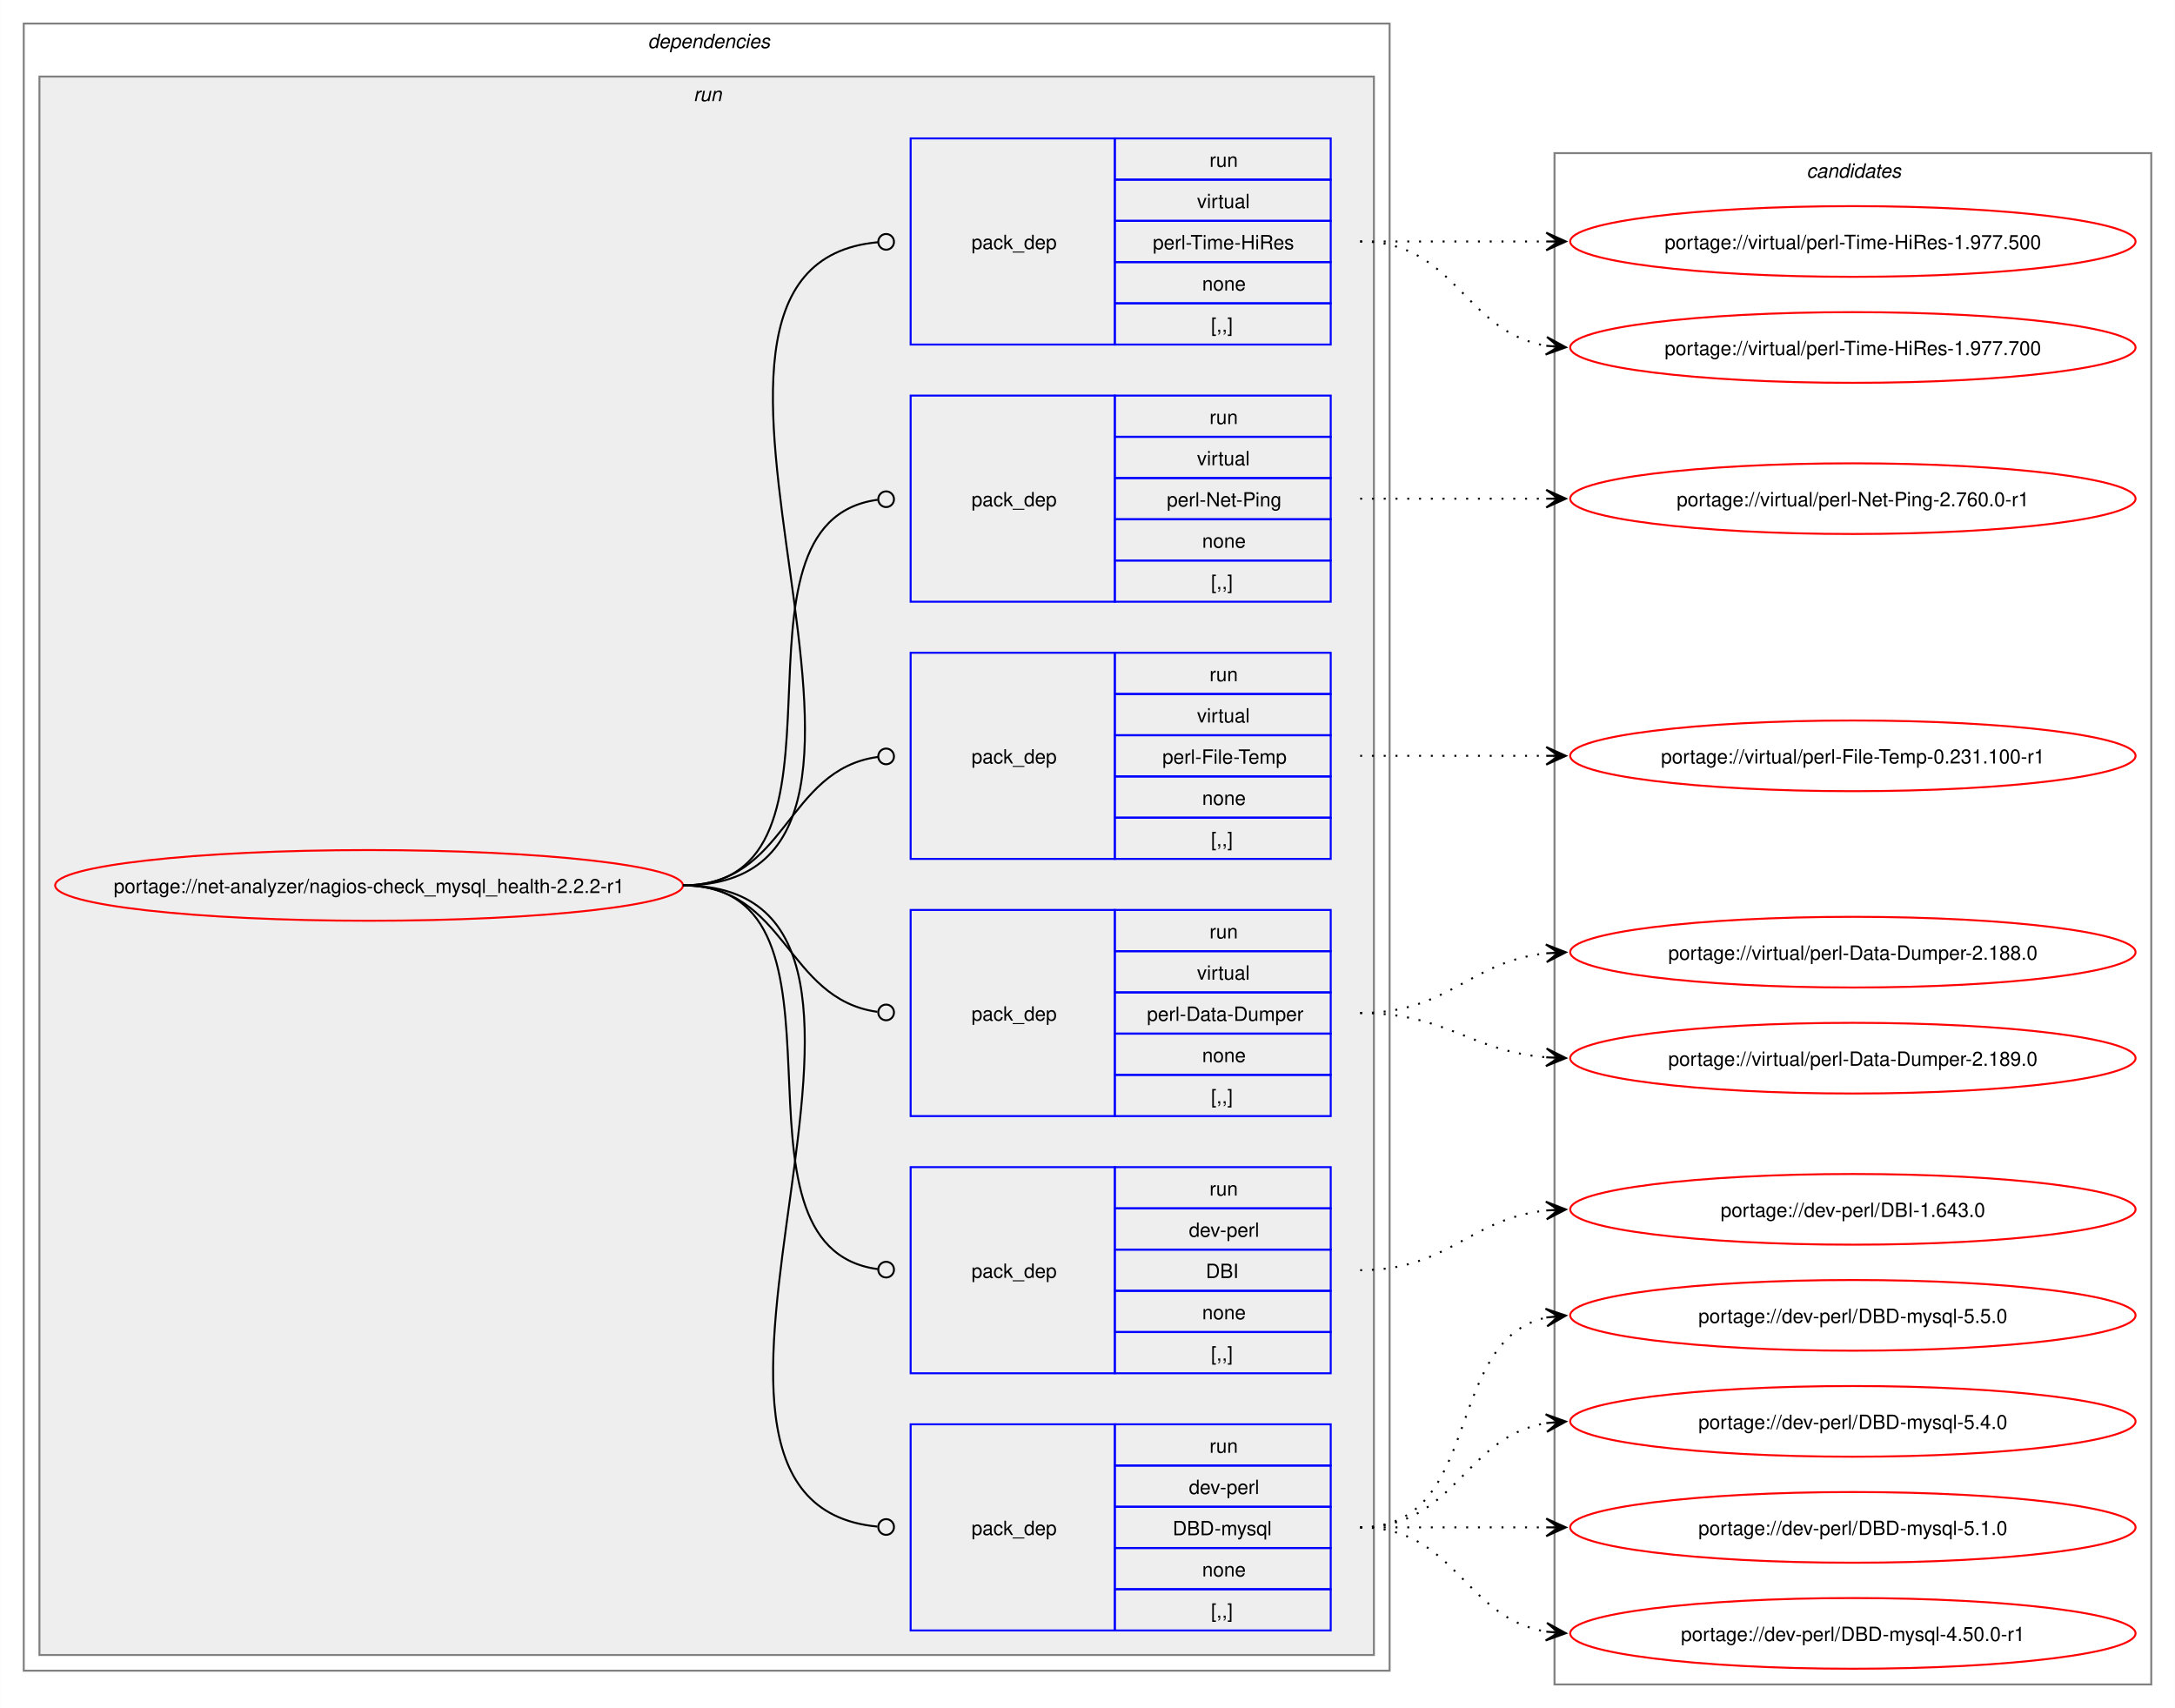
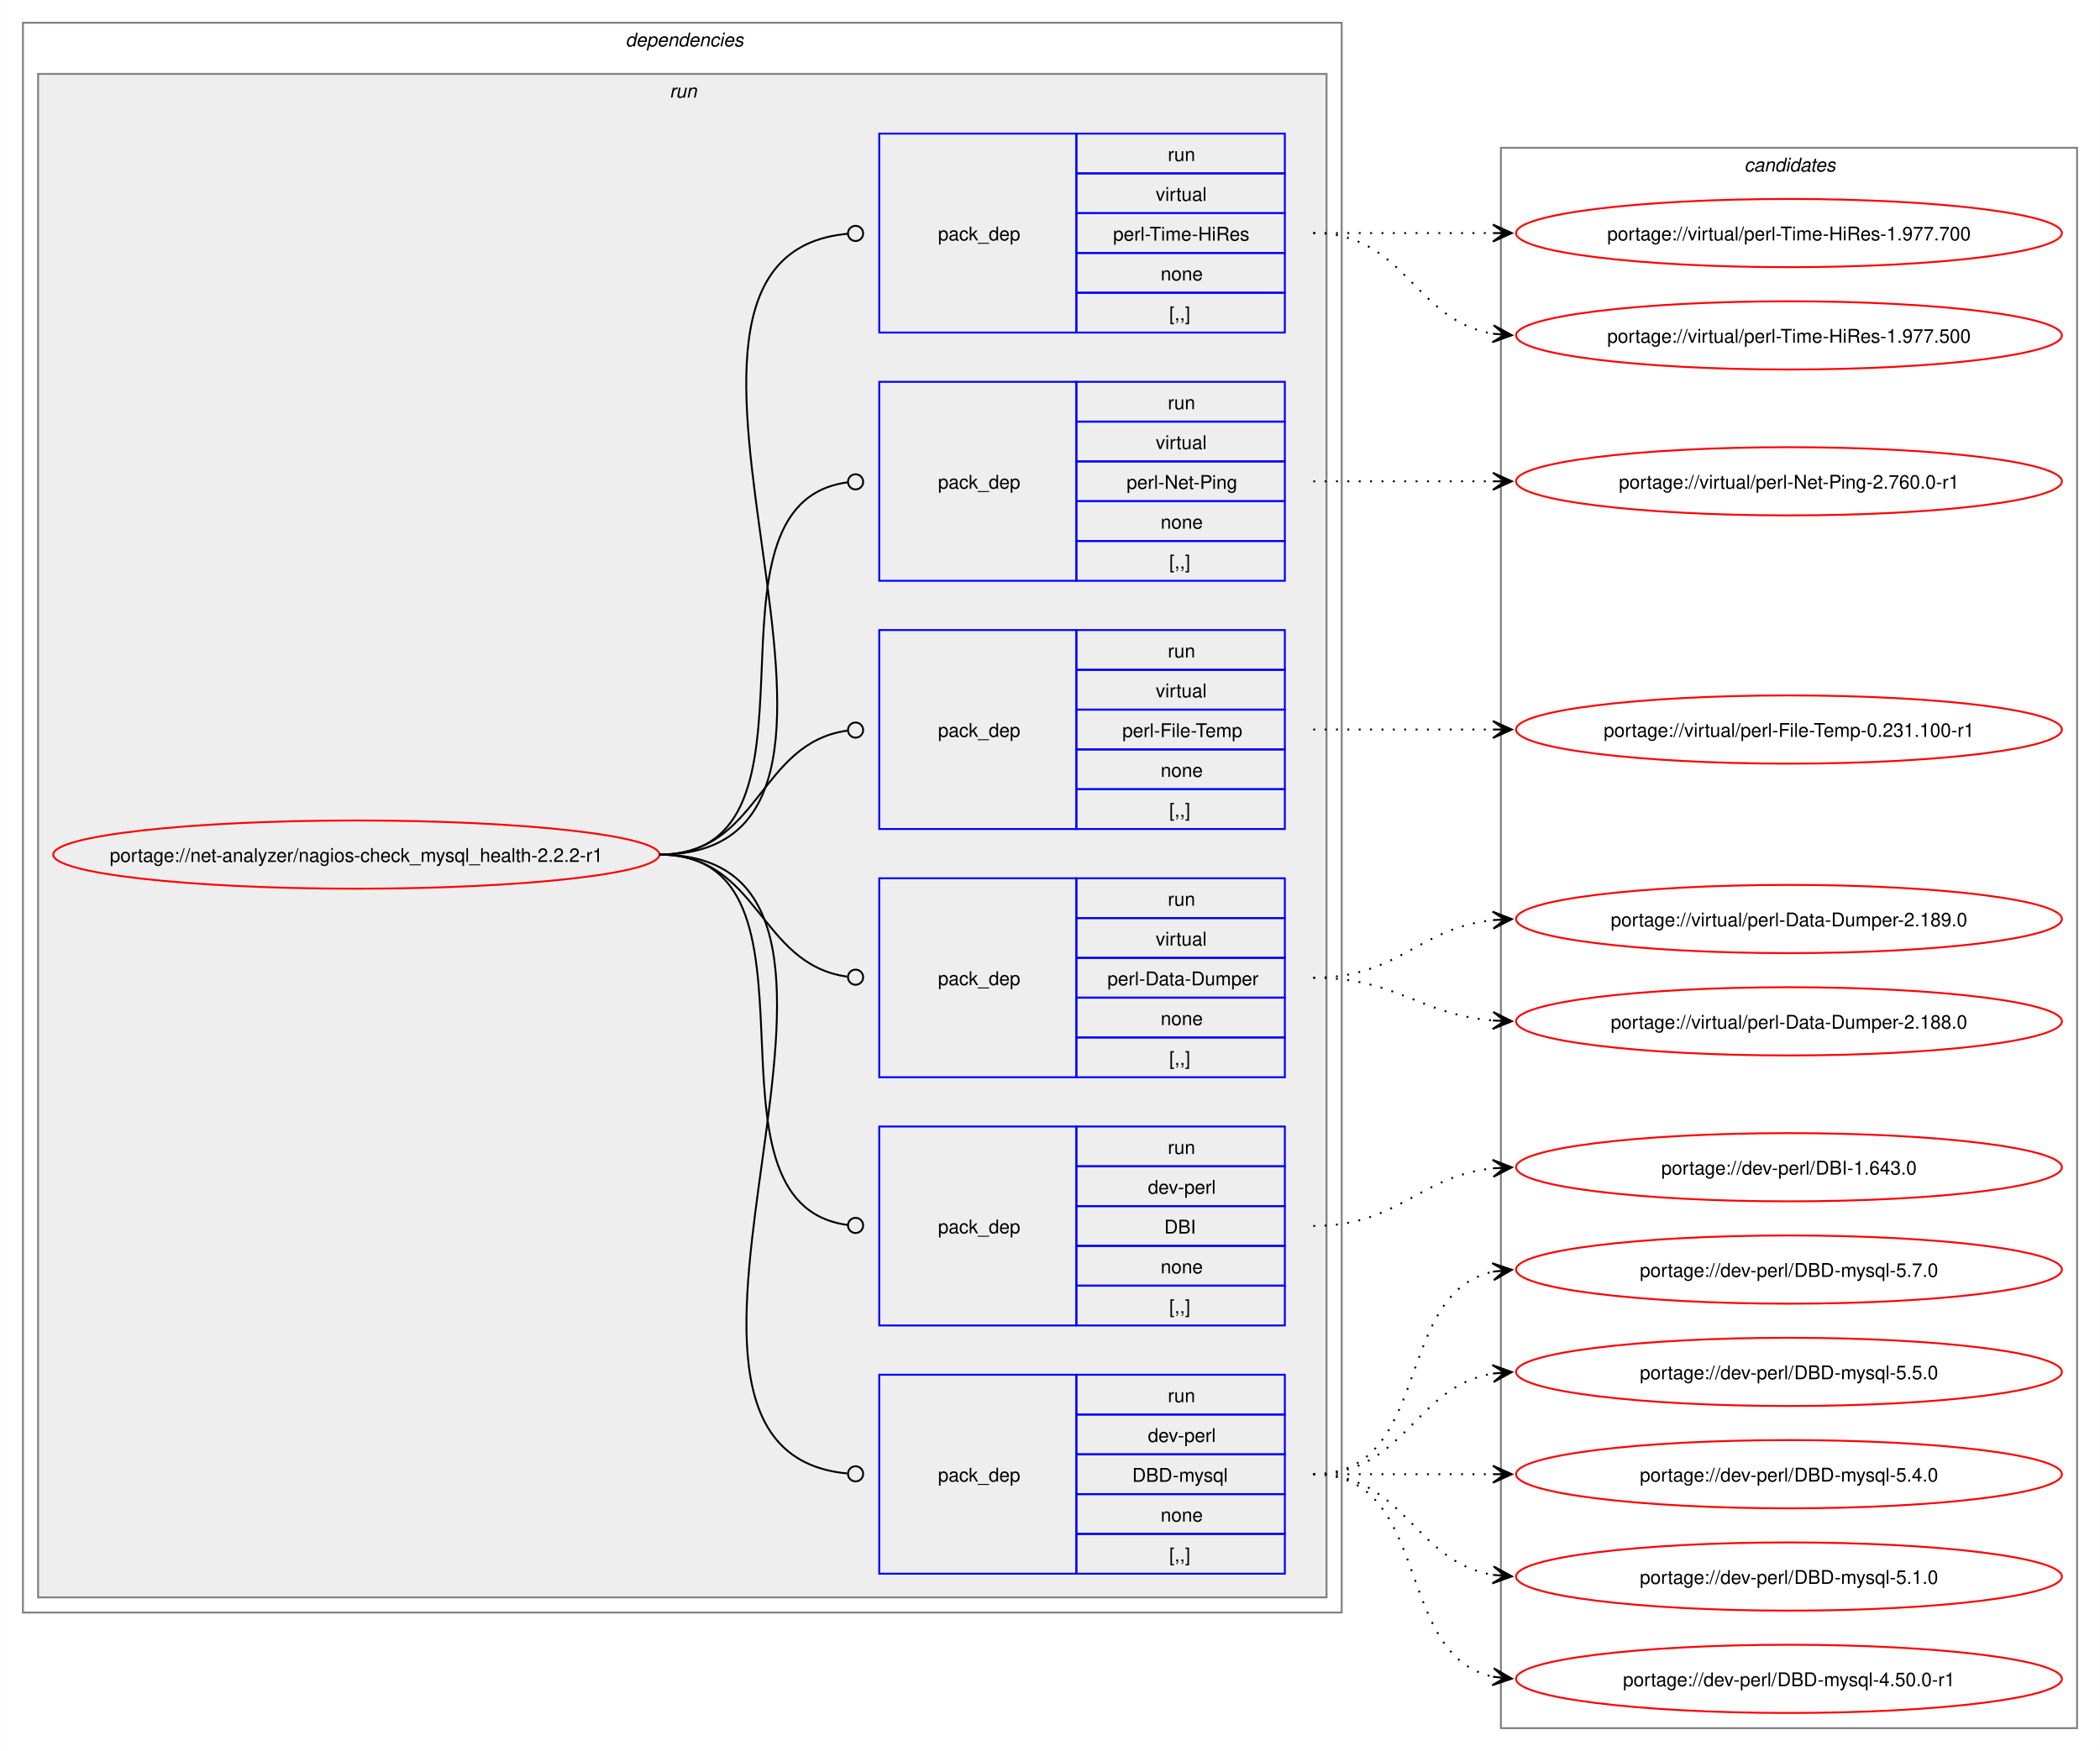
- <svg xmlns="http://www.w3.org/2000/svg" xmlns:xlink="http://www.w3.org/1999/xlink" width="1108pt" height="870pt" viewBox="0.00 0.00 1107.81 870.00">
-   <g id="graph0" class="graph" transform="scale(1 1) rotate(0) translate(4 866)">
-     <polygon fill="white" stroke="none" points="-4,4 -4,-866 1103.81,-866 1103.81,4 -4,4" />
+ <svg xmlns="http://www.w3.org/2000/svg" xmlns:xlink="http://www.w3.org/1999/xlink" width="1108pt" height="924pt" viewBox="0.00 0.00 1107.81 924.00">
+   <g id="graph0" class="graph" transform="scale(1 1) rotate(0) translate(4 920)">
+     <polygon fill="white" stroke="none" points="-4,4 -4,-920 1103.81,-920 1103.81,4 -4,4" />
    <g id="clust2" class="cluster">
-       <polygon fill="none" stroke="gray" points="8,-15 8,-854 703.81,-854 703.81,-15 8,-15" />
-       <text text-anchor="start" x="325.91" y="-841.5" font-family="Helvetica,sans-Serif" font-style="italic" font-size="10.00">dependencies</text>
+       <polygon fill="none" stroke="gray" points="8,-69 8,-908 703.81,-908 703.81,-69 8,-69" />
+       <text text-anchor="start" x="325.91" y="-895.5" font-family="Helvetica,sans-Serif" font-style="italic" font-size="10.00">dependencies</text>
    </g>
    <g id="clust5" class="cluster">
-       <polygon fill="#eeeeee" stroke="gray" points="16,-23 16,-827 695.81,-827 695.81,-23 16,-23" />
-       <text text-anchor="start" x="349.16" y="-814.5" font-family="Helvetica,sans-Serif" font-style="italic" font-size="10.00">run</text>
+       <polygon fill="#eeeeee" stroke="gray" points="16,-77 16,-881 695.81,-881 695.81,-77 16,-77" />
+       <text text-anchor="start" x="349.16" y="-868.5" font-family="Helvetica,sans-Serif" font-style="italic" font-size="10.00">run</text>
    </g>
    <g id="clust12" class="cluster">
-       <polygon fill="none" stroke="gray" points="787.81,-8 787.81,-788 1091.81,-788 1091.81,-8 787.81,-8" />
-       <text text-anchor="start" x="916.19" y="-775.5" font-family="Helvetica,sans-Serif" font-style="italic" font-size="10.00">candidates</text>
+       <polygon fill="none" stroke="gray" points="787.81,-8 787.81,-842 1091.81,-842 1091.81,-8 787.81,-8" />
+       <text text-anchor="start" x="916.19" y="-829.5" font-family="Helvetica,sans-Serif" font-style="italic" font-size="10.00">candidates</text>
    </g>
    <g id="node1" class="node">
      <g id="a_node1">
        <a xlink:href="../net-analyzer/nagios-check_mysql_health-2.2.2-r1.svg" xlink:title="portage://net-analyzer/nagios-check_mysql_health-2.2.2-r1">
-           <ellipse fill="none" stroke="red" cx="183.91" cy="-415" rx="159.91" ry="18" />
-           <text text-anchor="middle" x="183.91" y="-411.12" font-family="Helvetica,sans-Serif" font-size="10.00">portage://net-analyzer/nagios-check_mysql_health-2.2.2-r1</text>
+           <ellipse fill="none" stroke="red" cx="183.91" cy="-469" rx="159.91" ry="18" />
+           <text text-anchor="middle" x="183.91" y="-465.12" font-family="Helvetica,sans-Serif" font-size="10.00">portage://net-analyzer/nagios-check_mysql_health-2.2.2-r1</text>
        </a>
      </g>
    </g>
    <g id="node2" class="node">
-       <polygon fill="none" stroke="blue" points="459.81,-35.5 459.81,-140.5 563.81,-140.5 563.81,-35.5 459.81,-35.5" />
-       <text text-anchor="start" x="490.81" y="-84.12" font-family="Helvetica,sans-Serif" font-size="10.00">pack_dep</text>
-       <polygon fill="none" stroke="blue" points="563.81,-119.5 563.81,-140.5 673.81,-140.5 673.81,-119.5 563.81,-119.5" />
-       <text text-anchor="start" x="612.06" y="-126" font-family="Helvetica,sans-Serif" font-size="10.00">run</text>
-       <polygon fill="none" stroke="blue" points="563.81,-98.5 563.81,-119.5 673.81,-119.5 673.81,-98.5 563.81,-98.5" />
-       <text text-anchor="start" x="601.56" y="-105" font-family="Helvetica,sans-Serif" font-size="10.00">dev-perl</text>
-       <polygon fill="none" stroke="blue" points="563.81,-77.5 563.81,-98.5 673.81,-98.5 673.81,-77.5 563.81,-77.5" />
-       <text text-anchor="start" x="593.31" y="-84" font-family="Helvetica,sans-Serif" font-size="10.00">DBD-mysql</text>
-       <polygon fill="none" stroke="blue" points="563.81,-56.5 563.81,-77.5 673.81,-77.5 673.81,-56.5 563.81,-56.5" />
-       <text text-anchor="start" x="608.31" y="-63" font-family="Helvetica,sans-Serif" font-size="10.00">none</text>
-       <polygon fill="none" stroke="blue" points="563.81,-35.5 563.81,-56.5 673.81,-56.5 673.81,-35.5 563.81,-35.5" />
-       <text text-anchor="start" x="612.81" y="-42" font-family="Helvetica,sans-Serif" font-size="10.00">[,,]</text>
+       <polygon fill="none" stroke="blue" points="459.81,-89.5 459.81,-194.5 563.81,-194.5 563.81,-89.5 459.81,-89.5" />
+       <text text-anchor="start" x="490.81" y="-138.12" font-family="Helvetica,sans-Serif" font-size="10.00">pack_dep</text>
+       <polygon fill="none" stroke="blue" points="563.81,-173.5 563.81,-194.5 673.81,-194.5 673.81,-173.5 563.81,-173.5" />
+       <text text-anchor="start" x="612.06" y="-180" font-family="Helvetica,sans-Serif" font-size="10.00">run</text>
+       <polygon fill="none" stroke="blue" points="563.81,-152.5 563.81,-173.5 673.81,-173.5 673.81,-152.5 563.81,-152.5" />
+       <text text-anchor="start" x="601.56" y="-159" font-family="Helvetica,sans-Serif" font-size="10.00">dev-perl</text>
+       <polygon fill="none" stroke="blue" points="563.81,-131.5 563.81,-152.5 673.81,-152.5 673.81,-131.5 563.81,-131.5" />
+       <text text-anchor="start" x="593.31" y="-138" font-family="Helvetica,sans-Serif" font-size="10.00">DBD-mysql</text>
+       <polygon fill="none" stroke="blue" points="563.81,-110.5 563.81,-131.5 673.81,-131.5 673.81,-110.5 563.81,-110.5" />
+       <text text-anchor="start" x="608.31" y="-117" font-family="Helvetica,sans-Serif" font-size="10.00">none</text>
+       <polygon fill="none" stroke="blue" points="563.81,-89.5 563.81,-110.5 673.81,-110.5 673.81,-89.5 563.81,-89.5" />
+       <text text-anchor="start" x="612.81" y="-96" font-family="Helvetica,sans-Serif" font-size="10.00">[,,]</text>
    </g>
    <g id="edge1" class="edge">
-       <path fill="none" stroke="black" d="M343.81,-415C493.73,-415 306.74,-101.27 442.83,-88.41" />
-       <ellipse fill="none" stroke="black" cx="447.32" cy="-88.2" rx="4" ry="4" />
+       <path fill="none" stroke="black" d="M343.81,-469C493.73,-469 306.74,-155.27 442.83,-142.41" />
+       <ellipse fill="none" stroke="black" cx="447.32" cy="-142.2" rx="4" ry="4" />
    </g>
    <g id="node3" class="node">
-       <polygon fill="none" stroke="blue" points="459.81,-166.5 459.81,-271.5 563.81,-271.5 563.81,-166.5 459.81,-166.5" />
-       <text text-anchor="start" x="490.81" y="-215.12" font-family="Helvetica,sans-Serif" font-size="10.00">pack_dep</text>
-       <polygon fill="none" stroke="blue" points="563.81,-250.5 563.81,-271.5 673.81,-271.5 673.81,-250.5 563.81,-250.5" />
-       <text text-anchor="start" x="612.06" y="-257" font-family="Helvetica,sans-Serif" font-size="10.00">run</text>
-       <polygon fill="none" stroke="blue" points="563.81,-229.5 563.81,-250.5 673.81,-250.5 673.81,-229.5 563.81,-229.5" />
-       <text text-anchor="start" x="601.56" y="-236" font-family="Helvetica,sans-Serif" font-size="10.00">dev-perl</text>
-       <polygon fill="none" stroke="blue" points="563.81,-208.5 563.81,-229.5 673.81,-229.5 673.81,-208.5 563.81,-208.5" />
-       <text text-anchor="start" x="610.19" y="-215" font-family="Helvetica,sans-Serif" font-size="10.00">DBI</text>
-       <polygon fill="none" stroke="blue" points="563.81,-187.5 563.81,-208.5 673.81,-208.5 673.81,-187.5 563.81,-187.5" />
-       <text text-anchor="start" x="608.31" y="-194" font-family="Helvetica,sans-Serif" font-size="10.00">none</text>
-       <polygon fill="none" stroke="blue" points="563.81,-166.5 563.81,-187.5 673.81,-187.5 673.81,-166.5 563.81,-166.5" />
-       <text text-anchor="start" x="612.81" y="-173" font-family="Helvetica,sans-Serif" font-size="10.00">[,,]</text>
+       <polygon fill="none" stroke="blue" points="459.81,-220.5 459.81,-325.5 563.81,-325.5 563.81,-220.5 459.81,-220.5" />
+       <text text-anchor="start" x="490.81" y="-269.12" font-family="Helvetica,sans-Serif" font-size="10.00">pack_dep</text>
+       <polygon fill="none" stroke="blue" points="563.81,-304.5 563.81,-325.5 673.81,-325.5 673.81,-304.5 563.81,-304.5" />
+       <text text-anchor="start" x="612.06" y="-311" font-family="Helvetica,sans-Serif" font-size="10.00">run</text>
+       <polygon fill="none" stroke="blue" points="563.81,-283.5 563.81,-304.5 673.81,-304.5 673.81,-283.5 563.81,-283.5" />
+       <text text-anchor="start" x="601.56" y="-290" font-family="Helvetica,sans-Serif" font-size="10.00">dev-perl</text>
+       <polygon fill="none" stroke="blue" points="563.81,-262.5 563.81,-283.5 673.81,-283.5 673.81,-262.5 563.81,-262.5" />
+       <text text-anchor="start" x="610.19" y="-269" font-family="Helvetica,sans-Serif" font-size="10.00">DBI</text>
+       <polygon fill="none" stroke="blue" points="563.81,-241.5 563.81,-262.5 673.81,-262.5 673.81,-241.5 563.81,-241.5" />
+       <text text-anchor="start" x="608.31" y="-248" font-family="Helvetica,sans-Serif" font-size="10.00">none</text>
+       <polygon fill="none" stroke="blue" points="563.81,-220.5 563.81,-241.5 673.81,-241.5 673.81,-220.5 563.81,-220.5" />
+       <text text-anchor="start" x="612.81" y="-227" font-family="Helvetica,sans-Serif" font-size="10.00">[,,]</text>
    </g>
    <g id="edge2" class="edge">
-       <path fill="none" stroke="black" d="M343.81,-415C440.16,-415 357.85,-231.06 443.03,-219.56" />
-       <ellipse fill="none" stroke="black" cx="447.32" cy="-219.29" rx="4" ry="4" />
+       <path fill="none" stroke="black" d="M343.81,-469C440.16,-469 357.85,-285.06 443.03,-273.56" />
+       <ellipse fill="none" stroke="black" cx="447.32" cy="-273.29" rx="4" ry="4" />
    </g>
    <g id="node4" class="node">
-       <polygon fill="none" stroke="blue" points="459.81,-297.5 459.81,-402.5 563.81,-402.5 563.81,-297.5 459.81,-297.5" />
-       <text text-anchor="start" x="490.81" y="-346.12" font-family="Helvetica,sans-Serif" font-size="10.00">pack_dep</text>
-       <polygon fill="none" stroke="blue" points="563.81,-381.5 563.81,-402.5 673.81,-402.5 673.81,-381.5 563.81,-381.5" />
-       <text text-anchor="start" x="612.06" y="-388" font-family="Helvetica,sans-Serif" font-size="10.00">run</text>
-       <polygon fill="none" stroke="blue" points="563.81,-360.5 563.81,-381.5 673.81,-381.5 673.81,-360.5 563.81,-360.5" />
-       <text text-anchor="start" x="605.69" y="-367" font-family="Helvetica,sans-Serif" font-size="10.00">virtual</text>
-       <polygon fill="none" stroke="blue" points="563.81,-339.5 563.81,-360.5 673.81,-360.5 673.81,-339.5 563.81,-339.5" />
-       <text text-anchor="start" x="580.19" y="-346" font-family="Helvetica,sans-Serif" font-size="10.00">perl-Data-Dumper</text>
-       <polygon fill="none" stroke="blue" points="563.81,-318.5 563.81,-339.5 673.81,-339.5 673.81,-318.5 563.81,-318.5" />
-       <text text-anchor="start" x="608.31" y="-325" font-family="Helvetica,sans-Serif" font-size="10.00">none</text>
-       <polygon fill="none" stroke="blue" points="563.81,-297.5 563.81,-318.5 673.81,-318.5 673.81,-297.5 563.81,-297.5" />
-       <text text-anchor="start" x="612.81" y="-304" font-family="Helvetica,sans-Serif" font-size="10.00">[,,]</text>
+       <polygon fill="none" stroke="blue" points="459.81,-351.5 459.81,-456.5 563.81,-456.5 563.81,-351.5 459.81,-351.5" />
+       <text text-anchor="start" x="490.81" y="-400.12" font-family="Helvetica,sans-Serif" font-size="10.00">pack_dep</text>
+       <polygon fill="none" stroke="blue" points="563.81,-435.5 563.81,-456.5 673.81,-456.5 673.81,-435.5 563.81,-435.5" />
+       <text text-anchor="start" x="612.06" y="-442" font-family="Helvetica,sans-Serif" font-size="10.00">run</text>
+       <polygon fill="none" stroke="blue" points="563.81,-414.5 563.81,-435.5 673.81,-435.5 673.81,-414.5 563.81,-414.5" />
+       <text text-anchor="start" x="605.69" y="-421" font-family="Helvetica,sans-Serif" font-size="10.00">virtual</text>
+       <polygon fill="none" stroke="blue" points="563.81,-393.5 563.81,-414.5 673.81,-414.5 673.81,-393.5 563.81,-393.5" />
+       <text text-anchor="start" x="580.19" y="-400" font-family="Helvetica,sans-Serif" font-size="10.00">perl-Data-Dumper</text>
+       <polygon fill="none" stroke="blue" points="563.81,-372.5 563.81,-393.5 673.81,-393.5 673.81,-372.5 563.81,-372.5" />
+       <text text-anchor="start" x="608.31" y="-379" font-family="Helvetica,sans-Serif" font-size="10.00">none</text>
+       <polygon fill="none" stroke="blue" points="563.81,-351.5 563.81,-372.5 673.81,-372.5 673.81,-351.5 563.81,-351.5" />
+       <text text-anchor="start" x="612.81" y="-358" font-family="Helvetica,sans-Serif" font-size="10.00">[,,]</text>
    </g>
    <g id="edge3" class="edge">
-       <path fill="none" stroke="black" d="M343.81,-415C396.66,-415 396.05,-357.15 442.85,-350.6" />
-       <ellipse fill="none" stroke="black" cx="447.32" cy="-350.3" rx="4" ry="4" />
+       <path fill="none" stroke="black" d="M343.81,-469C396.66,-469 396.05,-411.15 442.85,-404.6" />
+       <ellipse fill="none" stroke="black" cx="447.32" cy="-404.3" rx="4" ry="4" />
    </g>
    <g id="node5" class="node">
-       <polygon fill="none" stroke="blue" points="459.81,-428.5 459.81,-533.5 563.81,-533.5 563.81,-428.5 459.81,-428.5" />
-       <text text-anchor="start" x="490.81" y="-477.12" font-family="Helvetica,sans-Serif" font-size="10.00">pack_dep</text>
-       <polygon fill="none" stroke="blue" points="563.81,-512.5 563.81,-533.5 673.81,-533.5 673.81,-512.5 563.81,-512.5" />
-       <text text-anchor="start" x="612.06" y="-519" font-family="Helvetica,sans-Serif" font-size="10.00">run</text>
-       <polygon fill="none" stroke="blue" points="563.81,-491.5 563.81,-512.5 673.81,-512.5 673.81,-491.5 563.81,-491.5" />
-       <text text-anchor="start" x="605.69" y="-498" font-family="Helvetica,sans-Serif" font-size="10.00">virtual</text>
-       <polygon fill="none" stroke="blue" points="563.81,-470.5 563.81,-491.5 673.81,-491.5 673.81,-470.5 563.81,-470.5" />
-       <text text-anchor="start" x="588.06" y="-477" font-family="Helvetica,sans-Serif" font-size="10.00">perl-File-Temp</text>
-       <polygon fill="none" stroke="blue" points="563.81,-449.5 563.81,-470.5 673.81,-470.5 673.81,-449.5 563.81,-449.5" />
-       <text text-anchor="start" x="608.31" y="-456" font-family="Helvetica,sans-Serif" font-size="10.00">none</text>
-       <polygon fill="none" stroke="blue" points="563.81,-428.5 563.81,-449.5 673.81,-449.5 673.81,-428.5 563.81,-428.5" />
-       <text text-anchor="start" x="612.81" y="-435" font-family="Helvetica,sans-Serif" font-size="10.00">[,,]</text>
+       <polygon fill="none" stroke="blue" points="459.81,-482.5 459.81,-587.5 563.81,-587.5 563.81,-482.5 459.81,-482.5" />
+       <text text-anchor="start" x="490.81" y="-531.12" font-family="Helvetica,sans-Serif" font-size="10.00">pack_dep</text>
+       <polygon fill="none" stroke="blue" points="563.81,-566.5 563.81,-587.5 673.81,-587.5 673.81,-566.5 563.81,-566.5" />
+       <text text-anchor="start" x="612.06" y="-573" font-family="Helvetica,sans-Serif" font-size="10.00">run</text>
+       <polygon fill="none" stroke="blue" points="563.81,-545.5 563.81,-566.5 673.81,-566.5 673.81,-545.5 563.81,-545.5" />
+       <text text-anchor="start" x="605.69" y="-552" font-family="Helvetica,sans-Serif" font-size="10.00">virtual</text>
+       <polygon fill="none" stroke="blue" points="563.81,-524.5 563.81,-545.5 673.81,-545.5 673.81,-524.5 563.81,-524.5" />
+       <text text-anchor="start" x="588.06" y="-531" font-family="Helvetica,sans-Serif" font-size="10.00">perl-File-Temp</text>
+       <polygon fill="none" stroke="blue" points="563.81,-503.5 563.81,-524.5 673.81,-524.5 673.81,-503.5 563.81,-503.5" />
+       <text text-anchor="start" x="608.31" y="-510" font-family="Helvetica,sans-Serif" font-size="10.00">none</text>
+       <polygon fill="none" stroke="blue" points="563.81,-482.5 563.81,-503.5 673.81,-503.5 673.81,-482.5 563.81,-482.5" />
+       <text text-anchor="start" x="612.81" y="-489" font-family="Helvetica,sans-Serif" font-size="10.00">[,,]</text>
    </g>
    <g id="edge4" class="edge">
-       <path fill="none" stroke="black" d="M343.81,-415C396.99,-415 395.87,-473.98 443.11,-480.43" />
-       <ellipse fill="none" stroke="black" cx="447.32" cy="-480.71" rx="4" ry="4" />
+       <path fill="none" stroke="black" d="M343.81,-469C396.99,-469 395.87,-527.98 443.11,-534.43" />
+       <ellipse fill="none" stroke="black" cx="447.32" cy="-534.71" rx="4" ry="4" />
    </g>
    <g id="node6" class="node">
-       <polygon fill="none" stroke="blue" points="459.81,-559.5 459.81,-664.5 563.81,-664.5 563.81,-559.5 459.81,-559.5" />
-       <text text-anchor="start" x="490.81" y="-608.12" font-family="Helvetica,sans-Serif" font-size="10.00">pack_dep</text>
-       <polygon fill="none" stroke="blue" points="563.81,-643.5 563.81,-664.5 673.81,-664.5 673.81,-643.5 563.81,-643.5" />
-       <text text-anchor="start" x="612.06" y="-650" font-family="Helvetica,sans-Serif" font-size="10.00">run</text>
-       <polygon fill="none" stroke="blue" points="563.81,-622.5 563.81,-643.5 673.81,-643.5 673.81,-622.5 563.81,-622.5" />
-       <text text-anchor="start" x="605.69" y="-629" font-family="Helvetica,sans-Serif" font-size="10.00">virtual</text>
-       <polygon fill="none" stroke="blue" points="563.81,-601.5 563.81,-622.5 673.81,-622.5 673.81,-601.5 563.81,-601.5" />
-       <text text-anchor="start" x="590.31" y="-608" font-family="Helvetica,sans-Serif" font-size="10.00">perl-Net-Ping</text>
-       <polygon fill="none" stroke="blue" points="563.81,-580.5 563.81,-601.5 673.81,-601.5 673.81,-580.5 563.81,-580.5" />
-       <text text-anchor="start" x="608.31" y="-587" font-family="Helvetica,sans-Serif" font-size="10.00">none</text>
-       <polygon fill="none" stroke="blue" points="563.81,-559.5 563.81,-580.5 673.81,-580.5 673.81,-559.5 563.81,-559.5" />
-       <text text-anchor="start" x="612.81" y="-566" font-family="Helvetica,sans-Serif" font-size="10.00">[,,]</text>
+       <polygon fill="none" stroke="blue" points="459.81,-613.5 459.81,-718.5 563.81,-718.5 563.81,-613.5 459.81,-613.5" />
+       <text text-anchor="start" x="490.81" y="-662.12" font-family="Helvetica,sans-Serif" font-size="10.00">pack_dep</text>
+       <polygon fill="none" stroke="blue" points="563.81,-697.5 563.81,-718.5 673.81,-718.5 673.81,-697.5 563.81,-697.5" />
+       <text text-anchor="start" x="612.06" y="-704" font-family="Helvetica,sans-Serif" font-size="10.00">run</text>
+       <polygon fill="none" stroke="blue" points="563.81,-676.5 563.81,-697.5 673.81,-697.5 673.81,-676.5 563.81,-676.5" />
+       <text text-anchor="start" x="605.69" y="-683" font-family="Helvetica,sans-Serif" font-size="10.00">virtual</text>
+       <polygon fill="none" stroke="blue" points="563.81,-655.5 563.81,-676.5 673.81,-676.5 673.81,-655.5 563.81,-655.5" />
+       <text text-anchor="start" x="590.31" y="-662" font-family="Helvetica,sans-Serif" font-size="10.00">perl-Net-Ping</text>
+       <polygon fill="none" stroke="blue" points="563.81,-634.5 563.81,-655.5 673.81,-655.5 673.81,-634.5 563.81,-634.5" />
+       <text text-anchor="start" x="608.31" y="-641" font-family="Helvetica,sans-Serif" font-size="10.00">none</text>
+       <polygon fill="none" stroke="blue" points="563.81,-613.5 563.81,-634.5 673.81,-634.5 673.81,-613.5 563.81,-613.5" />
+       <text text-anchor="start" x="612.81" y="-620" font-family="Helvetica,sans-Serif" font-size="10.00">[,,]</text>
    </g>
    <g id="edge5" class="edge">
-       <path fill="none" stroke="black" d="M343.81,-415C440.54,-415 357.51,-599.88 443,-611.43" />
-       <ellipse fill="none" stroke="black" cx="447.32" cy="-611.71" rx="4" ry="4" />
+       <path fill="none" stroke="black" d="M343.81,-469C440.54,-469 357.51,-653.88 443,-665.43" />
+       <ellipse fill="none" stroke="black" cx="447.32" cy="-665.71" rx="4" ry="4" />
    </g>
    <g id="node7" class="node">
-       <polygon fill="none" stroke="blue" points="459.81,-690.5 459.81,-795.5 563.81,-795.5 563.81,-690.5 459.81,-690.5" />
-       <text text-anchor="start" x="490.81" y="-739.12" font-family="Helvetica,sans-Serif" font-size="10.00">pack_dep</text>
-       <polygon fill="none" stroke="blue" points="563.81,-774.5 563.81,-795.5 673.81,-795.5 673.81,-774.5 563.81,-774.5" />
-       <text text-anchor="start" x="612.06" y="-781" font-family="Helvetica,sans-Serif" font-size="10.00">run</text>
-       <polygon fill="none" stroke="blue" points="563.81,-753.5 563.81,-774.5 673.81,-774.5 673.81,-753.5 563.81,-753.5" />
-       <text text-anchor="start" x="605.69" y="-760" font-family="Helvetica,sans-Serif" font-size="10.00">virtual</text>
-       <polygon fill="none" stroke="blue" points="563.81,-732.5 563.81,-753.5 673.81,-753.5 673.81,-732.5 563.81,-732.5" />
-       <text text-anchor="start" x="583.19" y="-739" font-family="Helvetica,sans-Serif" font-size="10.00">perl-Time-HiRes</text>
-       <polygon fill="none" stroke="blue" points="563.81,-711.5 563.81,-732.5 673.81,-732.5 673.81,-711.5 563.81,-711.5" />
-       <text text-anchor="start" x="608.31" y="-718" font-family="Helvetica,sans-Serif" font-size="10.00">none</text>
-       <polygon fill="none" stroke="blue" points="563.81,-690.5 563.81,-711.5 673.81,-711.5 673.81,-690.5 563.81,-690.5" />
-       <text text-anchor="start" x="612.81" y="-697" font-family="Helvetica,sans-Serif" font-size="10.00">[,,]</text>
+       <polygon fill="none" stroke="blue" points="459.81,-744.5 459.81,-849.5 563.81,-849.5 563.81,-744.5 459.81,-744.5" />
+       <text text-anchor="start" x="490.81" y="-793.12" font-family="Helvetica,sans-Serif" font-size="10.00">pack_dep</text>
+       <polygon fill="none" stroke="blue" points="563.81,-828.5 563.81,-849.5 673.81,-849.5 673.81,-828.5 563.81,-828.5" />
+       <text text-anchor="start" x="612.06" y="-835" font-family="Helvetica,sans-Serif" font-size="10.00">run</text>
+       <polygon fill="none" stroke="blue" points="563.81,-807.5 563.81,-828.5 673.81,-828.5 673.81,-807.5 563.81,-807.5" />
+       <text text-anchor="start" x="605.69" y="-814" font-family="Helvetica,sans-Serif" font-size="10.00">virtual</text>
+       <polygon fill="none" stroke="blue" points="563.81,-786.5 563.81,-807.5 673.81,-807.5 673.81,-786.5 563.81,-786.5" />
+       <text text-anchor="start" x="583.19" y="-793" font-family="Helvetica,sans-Serif" font-size="10.00">perl-Time-HiRes</text>
+       <polygon fill="none" stroke="blue" points="563.81,-765.5 563.81,-786.5 673.81,-786.5 673.81,-765.5 563.81,-765.5" />
+       <text text-anchor="start" x="608.31" y="-772" font-family="Helvetica,sans-Serif" font-size="10.00">none</text>
+       <polygon fill="none" stroke="blue" points="563.81,-744.5 563.81,-765.5 673.81,-765.5 673.81,-744.5 563.81,-744.5" />
+       <text text-anchor="start" x="612.81" y="-751" font-family="Helvetica,sans-Serif" font-size="10.00">[,,]</text>
    </g>
    <g id="edge6" class="edge">
-       <path fill="none" stroke="black" d="M343.81,-415C494.29,-415 305.97,-730.31 443.22,-742.63" />
-       <ellipse fill="none" stroke="black" cx="447.32" cy="-742.81" rx="4" ry="4" />
+       <path fill="none" stroke="black" d="M343.81,-469C494.29,-469 305.97,-784.31 443.22,-796.63" />
+       <ellipse fill="none" stroke="black" cx="447.32" cy="-796.81" rx="4" ry="4" />
    </g>
    <g id="node8" class="node">
      <g id="a_node8">
+         <a xlink:href="../dev-perl/DBD-mysql-5.7.0.svg" xlink:title="portage://dev-perl/DBD-mysql-5.7.0">
+           <ellipse fill="none" stroke="red" cx="939.81" cy="-250" rx="144" ry="18" />
+           <text text-anchor="middle" x="939.81" y="-246.12" font-family="Helvetica,sans-Serif" font-size="10.00">portage://dev-perl/DBD-mysql-5.7.0</text>
+         </a>
+       </g>
+     </g>
+     <g id="edge7" class="edge">
+       <path fill="none" stroke="black" stroke-dasharray="1,5" d="M688.81,-142C752.13,-142 730.57,-237.71 783.94,-248.93" />
+       <polygon fill="black" stroke="black" points="793.6,-249.88 783.21,-253.38 789.84,-249.51 783.65,-248.9 783.65,-248.9 783.65,-248.9 789.84,-249.51 784.09,-244.42 793.6,-249.88" />
+     </g>
+     <g id="node9" class="node">
+       <g id="a_node9">
        <a xlink:href="../dev-perl/DBD-mysql-5.5.0.svg" xlink:title="portage://dev-perl/DBD-mysql-5.5.0">
          <ellipse fill="none" stroke="red" cx="939.81" cy="-196" rx="144" ry="18" />
          <text text-anchor="middle" x="939.81" y="-192.12" font-family="Helvetica,sans-Serif" font-size="10.00">portage://dev-perl/DBD-mysql-5.5.0</text>
        </a>
      </g>
    </g>
-     <g id="edge7" class="edge">
-       <path fill="none" stroke="black" stroke-dasharray="1,5" d="M688.81,-88C752.13,-88 730.57,-183.71 783.94,-194.93" />
-       <polygon fill="black" stroke="black" points="793.6,-195.88 783.21,-199.38 789.84,-195.51 783.65,-194.9 783.65,-194.9 783.65,-194.9 789.84,-195.51 784.09,-190.42 793.6,-195.88" />
-     </g>
-     <g id="node9" class="node">
-       <g id="a_node9">
+     <g id="edge8" class="edge">
+       <path fill="none" stroke="black" stroke-dasharray="1,5" d="M688.81,-142C737.76,-142 741.61,-188.28 783.87,-195.15" />
+       <polygon fill="black" stroke="black" points="793.6,-195.91 783.28,-199.62 789.83,-195.61 783.63,-195.13 783.63,-195.13 783.63,-195.13 789.83,-195.61 783.97,-190.65 793.6,-195.91" />
+     </g>
+     <g id="node10" class="node">
+       <g id="a_node10">
        <a xlink:href="../dev-perl/DBD-mysql-5.4.0.svg" xlink:title="portage://dev-perl/DBD-mysql-5.4.0">
          <ellipse fill="none" stroke="red" cx="939.81" cy="-142" rx="144" ry="18" />
          <text text-anchor="middle" x="939.81" y="-138.12" font-family="Helvetica,sans-Serif" font-size="10.00">portage://dev-perl/DBD-mysql-5.4.0</text>
        </a>
      </g>
    </g>
-     <g id="edge8" class="edge">
-       <path fill="none" stroke="black" stroke-dasharray="1,5" d="M688.81,-88C737.76,-88 741.61,-134.28 783.87,-141.15" />
-       <polygon fill="black" stroke="black" points="793.6,-141.91 783.28,-145.62 789.83,-141.61 783.63,-141.13 783.63,-141.13 783.63,-141.13 789.83,-141.61 783.97,-136.65 793.6,-141.91" />
-     </g>
-     <g id="node10" class="node">
-       <g id="a_node10">
+     <g id="edge9" class="edge">
+       <path fill="none" stroke="black" stroke-dasharray="1,5" d="M688.81,-142C732.06,-142 745.53,-142 783.89,-142" />
+       <polygon fill="black" stroke="black" points="793.59,-142 783.59,-146.5 789.81,-142 783.59,-142 783.59,-142 783.59,-142 789.81,-142 783.59,-137.5 793.59,-142" />
+     </g>
+     <g id="node11" class="node">
+       <g id="a_node11">
        <a xlink:href="../dev-perl/DBD-mysql-5.1.0.svg" xlink:title="portage://dev-perl/DBD-mysql-5.1.0">
          <ellipse fill="none" stroke="red" cx="939.81" cy="-88" rx="144" ry="18" />
          <text text-anchor="middle" x="939.81" y="-84.12" font-family="Helvetica,sans-Serif" font-size="10.00">portage://dev-perl/DBD-mysql-5.1.0</text>
        </a>
      </g>
    </g>
-     <g id="edge9" class="edge">
-       <path fill="none" stroke="black" stroke-dasharray="1,5" d="M688.81,-88C732.06,-88 745.53,-88 783.89,-88" />
-       <polygon fill="black" stroke="black" points="793.59,-88 783.59,-92.5 789.81,-88 783.59,-88 783.59,-88 783.59,-88 789.81,-88 783.59,-83.5 793.59,-88" />
-     </g>
-     <g id="node11" class="node">
-       <g id="a_node11">
+     <g id="edge10" class="edge">
+       <path fill="none" stroke="black" stroke-dasharray="1,5" d="M688.81,-142C737.76,-142 741.61,-95.72 783.87,-88.85" />
+       <polygon fill="black" stroke="black" points="793.6,-88.09 783.97,-93.35 789.83,-88.39 783.63,-88.87 783.63,-88.87 783.63,-88.87 789.83,-88.39 783.28,-84.38 793.6,-88.09" />
+     </g>
+     <g id="node12" class="node">
+       <g id="a_node12">
        <a xlink:href="../dev-perl/DBD-mysql-4.50.0-r1.svg" xlink:title="portage://dev-perl/DBD-mysql-4.50.0-r1">
          <ellipse fill="none" stroke="red" cx="939.81" cy="-34" rx="144" ry="18" />
          <text text-anchor="middle" x="939.81" y="-30.12" font-family="Helvetica,sans-Serif" font-size="10.00">portage://dev-perl/DBD-mysql-4.50.0-r1</text>
        </a>
      </g>
    </g>
-     <g id="edge10" class="edge">
-       <path fill="none" stroke="black" stroke-dasharray="1,5" d="M688.81,-88C737.76,-88 741.61,-41.72 783.87,-34.85" />
-       <polygon fill="black" stroke="black" points="793.6,-34.09 783.97,-39.35 789.83,-34.39 783.63,-34.87 783.63,-34.87 783.63,-34.87 789.83,-34.39 783.28,-30.38 793.6,-34.09" />
-     </g>
-     <g id="node12" class="node">
-       <g id="a_node12">
-         <a xlink:href="../dev-perl/DBI-1.643.0.svg" xlink:title="portage://dev-perl/DBI-1.643.0">
-           <ellipse fill="none" stroke="red" cx="939.81" cy="-250" rx="144" ry="18" />
-           <text text-anchor="middle" x="939.81" y="-246.12" font-family="Helvetica,sans-Serif" font-size="10.00">portage://dev-perl/DBI-1.643.0</text>
-         </a>
-       </g>
-     </g>
    <g id="edge11" class="edge">
-       <path fill="none" stroke="black" stroke-dasharray="1,5" d="M688.81,-219C733.97,-219 744.21,-245.23 783.77,-249.44" />
-       <polygon fill="black" stroke="black" points="793.6,-249.94 783.38,-253.92 789.82,-249.74 783.61,-249.43 783.61,-249.43 783.61,-249.43 789.82,-249.74 783.84,-244.93 793.6,-249.94" />
+       <path fill="none" stroke="black" stroke-dasharray="1,5" d="M688.81,-142C752.13,-142 730.57,-46.29 783.94,-35.07" />
+       <polygon fill="black" stroke="black" points="793.6,-34.12 784.09,-39.58 789.84,-34.49 783.65,-35.1 783.65,-35.1 783.65,-35.1 789.84,-34.49 783.21,-30.62 793.6,-34.12" />
    </g>
    <g id="node13" class="node">
      <g id="a_node13">
-         <a xlink:href="../virtual/perl-Data-Dumper-2.189.0.svg" xlink:title="portage://virtual/perl-Data-Dumper-2.189.0">
-           <ellipse fill="none" stroke="red" cx="939.81" cy="-327" rx="144" ry="18" />
-           <text text-anchor="middle" x="939.81" y="-323.12" font-family="Helvetica,sans-Serif" font-size="10.00">portage://virtual/perl-Data-Dumper-2.189.0</text>
+         <a xlink:href="../dev-perl/DBI-1.643.0.svg" xlink:title="portage://dev-perl/DBI-1.643.0">
+           <ellipse fill="none" stroke="red" cx="939.81" cy="-304" rx="144" ry="18" />
+           <text text-anchor="middle" x="939.81" y="-300.12" font-family="Helvetica,sans-Serif" font-size="10.00">portage://dev-perl/DBI-1.643.0</text>
        </a>
      </g>
    </g>
    <g id="edge12" class="edge">
-       <path fill="none" stroke="black" stroke-dasharray="1,5" d="M688.81,-350C733.06,-350 744.77,-330.62 783.69,-327.44" />
-       <polygon fill="black" stroke="black" points="793.59,-327.05 783.78,-331.94 789.82,-327.2 783.6,-327.44 783.6,-327.44 783.6,-327.44 789.82,-327.2 783.42,-322.95 793.59,-327.05" />
+       <path fill="none" stroke="black" stroke-dasharray="1,5" d="M688.81,-273C733.97,-273 744.21,-299.23 783.77,-303.44" />
+       <polygon fill="black" stroke="black" points="793.6,-303.94 783.38,-307.92 789.82,-303.74 783.61,-303.43 783.61,-303.43 783.61,-303.43 789.82,-303.74 783.84,-298.93 793.6,-303.94" />
    </g>
    <g id="node14" class="node">
      <g id="a_node14">
+         <a xlink:href="../virtual/perl-Data-Dumper-2.189.0.svg" xlink:title="portage://virtual/perl-Data-Dumper-2.189.0">
+           <ellipse fill="none" stroke="red" cx="939.81" cy="-435" rx="144" ry="18" />
+           <text text-anchor="middle" x="939.81" y="-431.12" font-family="Helvetica,sans-Serif" font-size="10.00">portage://virtual/perl-Data-Dumper-2.189.0</text>
+         </a>
+       </g>
+     </g>
+     <g id="edge13" class="edge">
+       <path fill="none" stroke="black" stroke-dasharray="1,5" d="M688.81,-404C733.97,-404 744.21,-430.23 783.77,-434.44" />
+       <polygon fill="black" stroke="black" points="793.6,-434.94 783.38,-438.92 789.82,-434.74 783.61,-434.43 783.61,-434.43 783.61,-434.43 789.82,-434.74 783.84,-429.93 793.6,-434.94" />
+     </g>
+     <g id="node15" class="node">
+       <g id="a_node15">
        <a xlink:href="../virtual/perl-Data-Dumper-2.188.0.svg" xlink:title="portage://virtual/perl-Data-Dumper-2.188.0">
          <ellipse fill="none" stroke="red" cx="939.81" cy="-381" rx="144" ry="18" />
          <text text-anchor="middle" x="939.81" y="-377.12" font-family="Helvetica,sans-Serif" font-size="10.00">portage://virtual/perl-Data-Dumper-2.188.0</text>
        </a>
      </g>
    </g>
-     <g id="edge13" class="edge">
-       <path fill="none" stroke="black" stroke-dasharray="1,5" d="M688.81,-350C733.97,-350 744.21,-376.23 783.77,-380.44" />
-       <polygon fill="black" stroke="black" points="793.6,-380.94 783.38,-384.92 789.82,-380.74 783.61,-380.43 783.61,-380.43 783.61,-380.43 789.82,-380.74 783.84,-375.93 793.6,-380.94" />
-     </g>
-     <g id="node15" class="node">
-       <g id="a_node15">
-         <a xlink:href="../virtual/perl-File-Temp-0.231.100-r1.svg" xlink:title="portage://virtual/perl-File-Temp-0.231.100-r1">
-           <ellipse fill="none" stroke="red" cx="939.81" cy="-481" rx="144" ry="18" />
-           <text text-anchor="middle" x="939.81" y="-477.12" font-family="Helvetica,sans-Serif" font-size="10.00">portage://virtual/perl-File-Temp-0.231.100-r1</text>
-         </a>
-       </g>
-     </g>
    <g id="edge14" class="edge">
-       <path fill="none" stroke="black" stroke-dasharray="1,5" d="M688.81,-481C732.06,-481 745.53,-481 783.89,-481" />
-       <polygon fill="black" stroke="black" points="793.59,-481 783.59,-485.5 789.81,-481 783.59,-481 783.59,-481 783.59,-481 789.81,-481 783.59,-476.5 793.59,-481" />
+       <path fill="none" stroke="black" stroke-dasharray="1,5" d="M688.81,-404C733.06,-404 744.77,-384.62 783.69,-381.44" />
+       <polygon fill="black" stroke="black" points="793.59,-381.05 783.78,-385.94 789.82,-381.2 783.6,-381.44 783.6,-381.44 783.6,-381.44 789.82,-381.2 783.42,-376.95 793.59,-381.05" />
    </g>
    <g id="node16" class="node">
      <g id="a_node16">
-         <a xlink:href="../virtual/perl-Net-Ping-2.760.0-r1.svg" xlink:title="portage://virtual/perl-Net-Ping-2.760.0-r1">
-           <ellipse fill="none" stroke="red" cx="939.81" cy="-612" rx="144" ry="18" />
-           <text text-anchor="middle" x="939.81" y="-608.12" font-family="Helvetica,sans-Serif" font-size="10.00">portage://virtual/perl-Net-Ping-2.760.0-r1</text>
+         <a xlink:href="../virtual/perl-File-Temp-0.231.100-r1.svg" xlink:title="portage://virtual/perl-File-Temp-0.231.100-r1">
+           <ellipse fill="none" stroke="red" cx="939.81" cy="-535" rx="144" ry="18" />
+           <text text-anchor="middle" x="939.81" y="-531.12" font-family="Helvetica,sans-Serif" font-size="10.00">portage://virtual/perl-File-Temp-0.231.100-r1</text>
        </a>
      </g>
    </g>
    <g id="edge15" class="edge">
-       <path fill="none" stroke="black" stroke-dasharray="1,5" d="M688.81,-612C732.06,-612 745.53,-612 783.89,-612" />
-       <polygon fill="black" stroke="black" points="793.59,-612 783.59,-616.5 789.81,-612 783.59,-612 783.59,-612 783.59,-612 789.81,-612 783.59,-607.5 793.59,-612" />
+       <path fill="none" stroke="black" stroke-dasharray="1,5" d="M688.81,-535C732.06,-535 745.53,-535 783.89,-535" />
+       <polygon fill="black" stroke="black" points="793.59,-535 783.59,-539.5 789.81,-535 783.59,-535 783.59,-535 783.59,-535 789.81,-535 783.59,-530.5 793.59,-535" />
    </g>
    <g id="node17" class="node">
      <g id="a_node17">
-         <a xlink:href="../virtual/perl-Time-HiRes-1.977.700.svg" xlink:title="portage://virtual/perl-Time-HiRes-1.977.700">
-           <ellipse fill="none" stroke="red" cx="939.81" cy="-689" rx="144" ry="18" />
-           <text text-anchor="middle" x="939.81" y="-685.12" font-family="Helvetica,sans-Serif" font-size="10.00">portage://virtual/perl-Time-HiRes-1.977.700</text>
+         <a xlink:href="../virtual/perl-Net-Ping-2.760.0-r1.svg" xlink:title="portage://virtual/perl-Net-Ping-2.760.0-r1">
+           <ellipse fill="none" stroke="red" cx="939.81" cy="-666" rx="144" ry="18" />
+           <text text-anchor="middle" x="939.81" y="-662.12" font-family="Helvetica,sans-Serif" font-size="10.00">portage://virtual/perl-Net-Ping-2.760.0-r1</text>
        </a>
      </g>
    </g>
    <g id="edge16" class="edge">
-       <path fill="none" stroke="black" stroke-dasharray="1,5" d="M688.81,-743C737.76,-743 741.61,-696.72 783.87,-689.85" />
-       <polygon fill="black" stroke="black" points="793.6,-689.09 783.97,-694.35 789.83,-689.39 783.63,-689.87 783.63,-689.87 783.63,-689.87 789.83,-689.39 783.28,-685.38 793.6,-689.09" />
+       <path fill="none" stroke="black" stroke-dasharray="1,5" d="M688.81,-666C732.06,-666 745.53,-666 783.89,-666" />
+       <polygon fill="black" stroke="black" points="793.59,-666 783.59,-670.5 789.81,-666 783.59,-666 783.59,-666 783.59,-666 789.81,-666 783.59,-661.5 793.59,-666" />
    </g>
    <g id="node18" class="node">
      <g id="a_node18">
+         <a xlink:href="../virtual/perl-Time-HiRes-1.977.700.svg" xlink:title="portage://virtual/perl-Time-HiRes-1.977.700">
+           <ellipse fill="none" stroke="red" cx="939.81" cy="-797" rx="144" ry="18" />
+           <text text-anchor="middle" x="939.81" y="-793.12" font-family="Helvetica,sans-Serif" font-size="10.00">portage://virtual/perl-Time-HiRes-1.977.700</text>
+         </a>
+       </g>
+     </g>
+     <g id="edge17" class="edge">
+       <path fill="none" stroke="black" stroke-dasharray="1,5" d="M688.81,-797C732.06,-797 745.53,-797 783.89,-797" />
+       <polygon fill="black" stroke="black" points="793.59,-797 783.59,-801.5 789.81,-797 783.59,-797 783.59,-797 783.59,-797 789.81,-797 783.59,-792.5 793.59,-797" />
+     </g>
+     <g id="node19" class="node">
+       <g id="a_node19">
        <a xlink:href="../virtual/perl-Time-HiRes-1.977.500.svg" xlink:title="portage://virtual/perl-Time-HiRes-1.977.500">
          <ellipse fill="none" stroke="red" cx="939.81" cy="-743" rx="144" ry="18" />
          <text text-anchor="middle" x="939.81" y="-739.12" font-family="Helvetica,sans-Serif" font-size="10.00">portage://virtual/perl-Time-HiRes-1.977.500</text>
        </a>
      </g>
    </g>
-     <g id="edge17" class="edge">
-       <path fill="none" stroke="black" stroke-dasharray="1,5" d="M688.81,-743C732.06,-743 745.53,-743 783.89,-743" />
-       <polygon fill="black" stroke="black" points="793.59,-743 783.59,-747.5 789.81,-743 783.59,-743 783.59,-743 783.59,-743 789.81,-743 783.59,-738.5 793.59,-743" />
+     <g id="edge18" class="edge">
+       <path fill="none" stroke="black" stroke-dasharray="1,5" d="M688.81,-797C737.76,-797 741.61,-750.72 783.87,-743.85" />
+       <polygon fill="black" stroke="black" points="793.6,-743.09 783.97,-748.35 789.83,-743.39 783.63,-743.87 783.63,-743.87 783.63,-743.87 789.83,-743.39 783.28,-739.38 793.6,-743.09" />
    </g>
  </g>
</svg>
